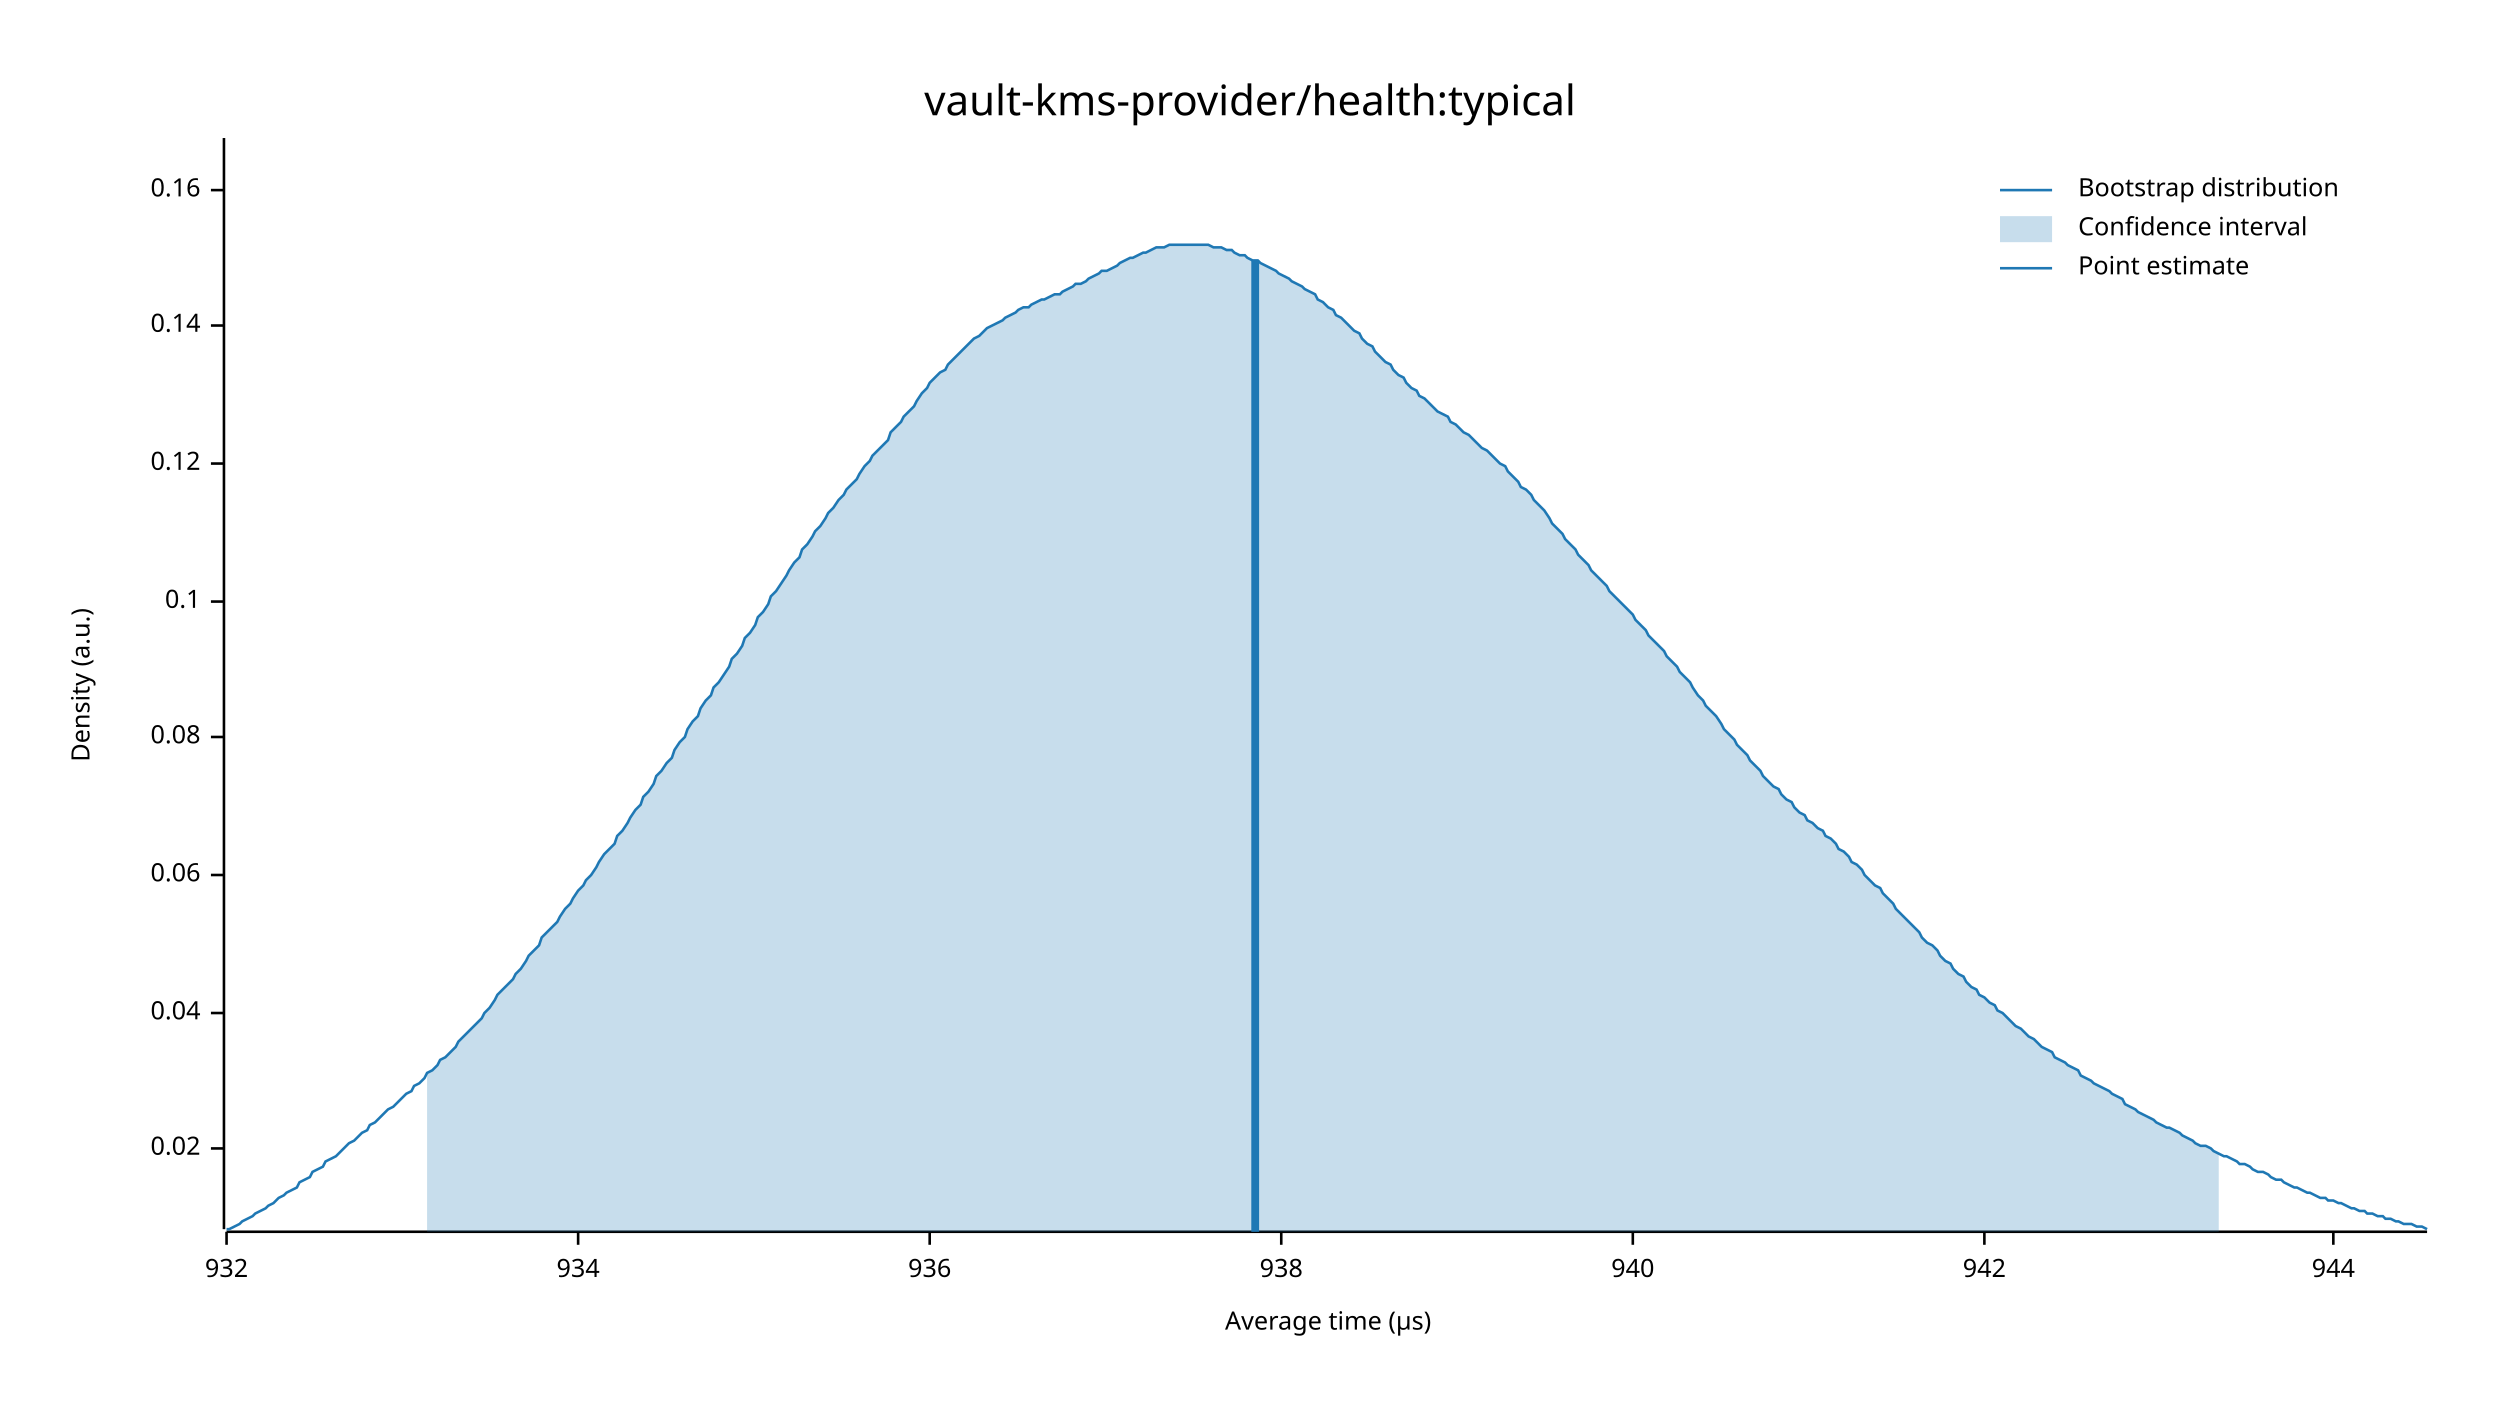
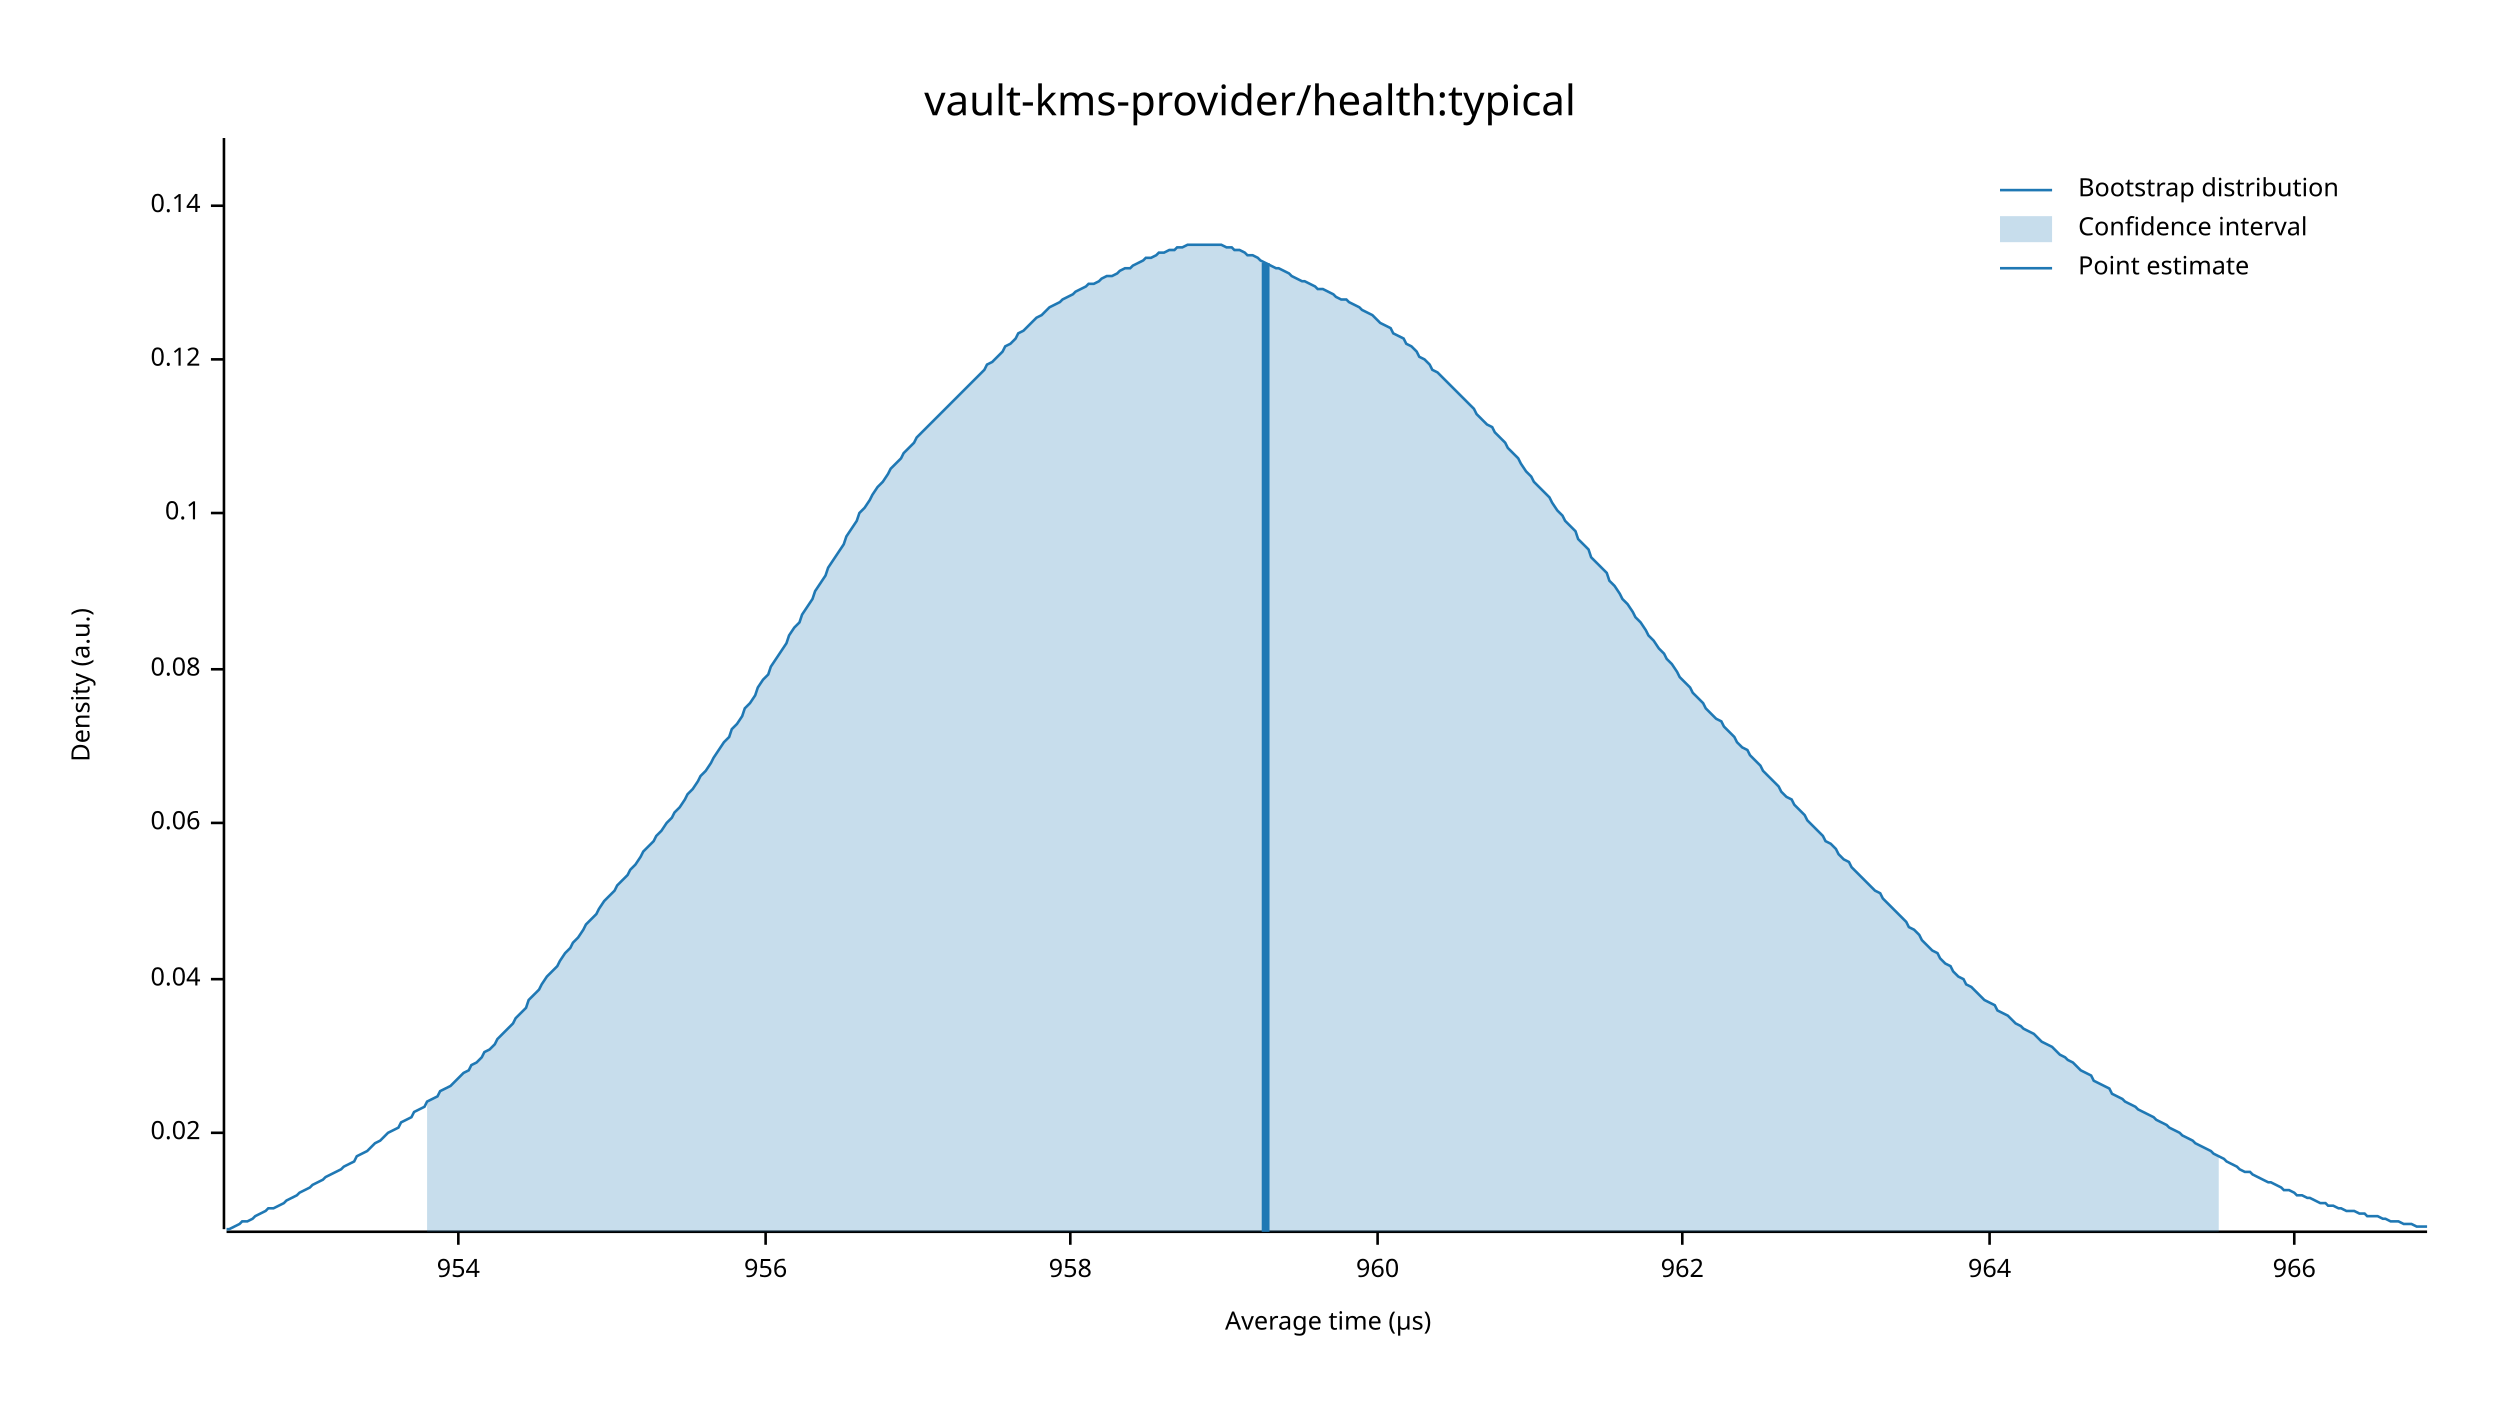
<svg xmlns="http://www.w3.org/2000/svg" width="960" height="540" viewBox="0 0 960 540">
  <text x="480" y="32" dy="0.76em" text-anchor="middle" font-family="sans-serif" font-size="16.129" opacity="1" fill="#000000">
vault-kms-provider/health:typical
</text>
  <text x="27" y="263" dy="0.76em" text-anchor="middle" font-family="sans-serif" font-size="9.677" opacity="1" fill="#000000" transform="rotate(270, 27, 263)">
Density (a.u.)
</text>
  <text x="510" y="513" dy="-0.5ex" text-anchor="middle" font-family="sans-serif" font-size="9.677" opacity="1" fill="#000000">
Average time (µs)
</text>
  <polyline fill="none" opacity="1" stroke="#000000" stroke-width="1" points="86,53 86,472 " />
-   <text x="77" y="441" dy="0.5ex" text-anchor="end" font-family="sans-serif" font-size="9.677" opacity="1" fill="#000000">
+   <text x="77" y="435" dy="0.5ex" text-anchor="end" font-family="sans-serif" font-size="9.677" opacity="1" fill="#000000">
0.02
</text>
-   <polyline fill="none" opacity="1" stroke="#000000" stroke-width="1" points="81,441 86,441 " />
-   <text x="77" y="389" dy="0.5ex" text-anchor="end" font-family="sans-serif" font-size="9.677" opacity="1" fill="#000000">
+   <polyline fill="none" opacity="1" stroke="#000000" stroke-width="1" points="81,435 86,435 " />
+   <text x="77" y="376" dy="0.5ex" text-anchor="end" font-family="sans-serif" font-size="9.677" opacity="1" fill="#000000">
0.04
</text>
-   <polyline fill="none" opacity="1" stroke="#000000" stroke-width="1" points="81,389 86,389 " />
-   <text x="77" y="336" dy="0.5ex" text-anchor="end" font-family="sans-serif" font-size="9.677" opacity="1" fill="#000000">
+   <polyline fill="none" opacity="1" stroke="#000000" stroke-width="1" points="81,376 86,376 " />
+   <text x="77" y="316" dy="0.5ex" text-anchor="end" font-family="sans-serif" font-size="9.677" opacity="1" fill="#000000">
0.06
</text>
-   <polyline fill="none" opacity="1" stroke="#000000" stroke-width="1" points="81,336 86,336 " />
-   <text x="77" y="283" dy="0.5ex" text-anchor="end" font-family="sans-serif" font-size="9.677" opacity="1" fill="#000000">
+   <polyline fill="none" opacity="1" stroke="#000000" stroke-width="1" points="81,316 86,316 " />
+   <text x="77" y="257" dy="0.5ex" text-anchor="end" font-family="sans-serif" font-size="9.677" opacity="1" fill="#000000">
0.08
</text>
-   <polyline fill="none" opacity="1" stroke="#000000" stroke-width="1" points="81,283 86,283 " />
-   <text x="77" y="231" dy="0.5ex" text-anchor="end" font-family="sans-serif" font-size="9.677" opacity="1" fill="#000000">
+   <polyline fill="none" opacity="1" stroke="#000000" stroke-width="1" points="81,257 86,257 " />
+   <text x="77" y="197" dy="0.5ex" text-anchor="end" font-family="sans-serif" font-size="9.677" opacity="1" fill="#000000">
0.1
</text>
-   <polyline fill="none" opacity="1" stroke="#000000" stroke-width="1" points="81,231 86,231 " />
-   <text x="77" y="178" dy="0.5ex" text-anchor="end" font-family="sans-serif" font-size="9.677" opacity="1" fill="#000000">
+   <polyline fill="none" opacity="1" stroke="#000000" stroke-width="1" points="81,197 86,197 " />
+   <text x="77" y="138" dy="0.5ex" text-anchor="end" font-family="sans-serif" font-size="9.677" opacity="1" fill="#000000">
0.12
</text>
-   <polyline fill="none" opacity="1" stroke="#000000" stroke-width="1" points="81,178 86,178 " />
-   <text x="77" y="125" dy="0.5ex" text-anchor="end" font-family="sans-serif" font-size="9.677" opacity="1" fill="#000000">
+   <polyline fill="none" opacity="1" stroke="#000000" stroke-width="1" points="81,138 86,138 " />
+   <text x="77" y="79" dy="0.5ex" text-anchor="end" font-family="sans-serif" font-size="9.677" opacity="1" fill="#000000">
0.14
</text>
-   <polyline fill="none" opacity="1" stroke="#000000" stroke-width="1" points="81,125 86,125 " />
-   <text x="77" y="73" dy="0.5ex" text-anchor="end" font-family="sans-serif" font-size="9.677" opacity="1" fill="#000000">
- 0.16
+   <polyline fill="none" opacity="1" stroke="#000000" stroke-width="1" points="81,79 86,79 " />
+   <polyline fill="none" opacity="1" stroke="#000000" stroke-width="1" points="87,473 932,473 " />
+   <text x="176" y="483" dy="0.76em" text-anchor="middle" font-family="sans-serif" font-size="9.677" opacity="1" fill="#000000">
+ 954
</text>
-   <polyline fill="none" opacity="1" stroke="#000000" stroke-width="1" points="81,73 86,73 " />
-   <polyline fill="none" opacity="1" stroke="#000000" stroke-width="1" points="87,473 932,473 " />
-   <text x="87" y="483" dy="0.76em" text-anchor="middle" font-family="sans-serif" font-size="9.677" opacity="1" fill="#000000">
- 932
+   <polyline fill="none" opacity="1" stroke="#000000" stroke-width="1" points="176,473 176,478 " />
+   <text x="294" y="483" dy="0.76em" text-anchor="middle" font-family="sans-serif" font-size="9.677" opacity="1" fill="#000000">
+ 956
</text>
-   <polyline fill="none" opacity="1" stroke="#000000" stroke-width="1" points="87,473 87,478 " />
-   <text x="222" y="483" dy="0.76em" text-anchor="middle" font-family="sans-serif" font-size="9.677" opacity="1" fill="#000000">
- 934
+   <polyline fill="none" opacity="1" stroke="#000000" stroke-width="1" points="294,473 294,478 " />
+   <text x="411" y="483" dy="0.76em" text-anchor="middle" font-family="sans-serif" font-size="9.677" opacity="1" fill="#000000">
+ 958
</text>
-   <polyline fill="none" opacity="1" stroke="#000000" stroke-width="1" points="222,473 222,478 " />
-   <text x="357" y="483" dy="0.76em" text-anchor="middle" font-family="sans-serif" font-size="9.677" opacity="1" fill="#000000">
- 936
+   <polyline fill="none" opacity="1" stroke="#000000" stroke-width="1" points="411,473 411,478 " />
+   <text x="529" y="483" dy="0.76em" text-anchor="middle" font-family="sans-serif" font-size="9.677" opacity="1" fill="#000000">
+ 960
</text>
-   <polyline fill="none" opacity="1" stroke="#000000" stroke-width="1" points="357,473 357,478 " />
-   <text x="492" y="483" dy="0.76em" text-anchor="middle" font-family="sans-serif" font-size="9.677" opacity="1" fill="#000000">
- 938
+   <polyline fill="none" opacity="1" stroke="#000000" stroke-width="1" points="529,473 529,478 " />
+   <text x="646" y="483" dy="0.76em" text-anchor="middle" font-family="sans-serif" font-size="9.677" opacity="1" fill="#000000">
+ 962
</text>
-   <polyline fill="none" opacity="1" stroke="#000000" stroke-width="1" points="492,473 492,478 " />
-   <text x="627" y="483" dy="0.76em" text-anchor="middle" font-family="sans-serif" font-size="9.677" opacity="1" fill="#000000">
- 940
+   <polyline fill="none" opacity="1" stroke="#000000" stroke-width="1" points="646,473 646,478 " />
+   <text x="764" y="483" dy="0.76em" text-anchor="middle" font-family="sans-serif" font-size="9.677" opacity="1" fill="#000000">
+ 964
</text>
-   <polyline fill="none" opacity="1" stroke="#000000" stroke-width="1" points="627,473 627,478 " />
-   <text x="762" y="483" dy="0.76em" text-anchor="middle" font-family="sans-serif" font-size="9.677" opacity="1" fill="#000000">
- 942
+   <polyline fill="none" opacity="1" stroke="#000000" stroke-width="1" points="764,473 764,478 " />
+   <text x="881" y="483" dy="0.76em" text-anchor="middle" font-family="sans-serif" font-size="9.677" opacity="1" fill="#000000">
+ 966
</text>
-   <polyline fill="none" opacity="1" stroke="#000000" stroke-width="1" points="762,473 762,478 " />
-   <text x="896" y="483" dy="0.76em" text-anchor="middle" font-family="sans-serif" font-size="9.677" opacity="1" fill="#000000">
- 944
- </text>
-   <polyline fill="none" opacity="1" stroke="#000000" stroke-width="1" points="896,473 896,478 " />
-   <polyline fill="none" opacity="1" stroke="#1F78B4" stroke-width="1" points="87,472 88,472 90,471 92,470 93,469 95,468 97,467 98,466 100,465 102,464 103,463 105,462 107,460 109,459 110,458 112,457 114,456 115,454 117,453 119,452 120,450 122,449 124,448 125,446 127,445 129,444 131,442 132,441 134,439 136,438 137,437 139,435 141,434 142,432 144,431 146,429 147,428 149,426 151,425 153,423 154,422 156,420 158,419 159,417 161,416 163,414 164,412 166,411 168,409 169,407 171,406 173,404 175,402 176,400 178,398 180,396 181,395 183,393 185,391 186,389 188,387 190,384 191,382 193,380 195,378 197,376 198,374 200,372 202,369 203,367 205,365 207,363 208,360 210,358 212,356 214,354 215,352 217,349 219,347 220,345 222,342 224,340 225,338 227,336 229,333 230,331 232,328 234,326 236,324 237,321 239,319 241,316 242,314 244,311 246,309 247,306 249,304 251,301 252,298 254,296 256,293 258,291 259,288 261,285 263,283 264,280 266,277 268,275 269,272 271,269 273,267 274,264 276,262 278,259 280,256 281,253 283,251 285,248 286,245 288,243 290,240 291,237 293,235 295,232 296,229 298,227 300,224 302,221 303,219 305,216 307,214 308,211 310,209 312,206 313,204 315,202 317,199 318,197 320,195 322,192 324,190 325,188 327,186 329,184 330,182 332,179 334,177 335,175 337,173 339,171 341,169 342,166 344,164 346,162 347,160 349,158 351,156 352,154 354,151 356,149 357,147 359,145 361,143 363,142 364,140 366,138 368,136 369,135 371,133 373,131 374,130 376,129 378,127 379,126 381,125 383,124 385,123 386,122 388,121 390,120 391,119 393,118 395,118 396,117 398,116 400,115 401,115 403,114 405,113 407,113 408,112 410,111 412,110 413,109 415,109 417,108 418,107 420,106 422,105 423,104 425,104 427,103 429,102 430,101 432,100 434,99 435,99 437,98 439,97 440,97 442,96 444,95 445,95 447,95 449,94 451,94 452,94 454,94 456,94 457,94 459,94 461,94 462,94 464,94 466,95 468,95 469,95 471,96 473,96 474,97 476,98 478,98 479,99 481,100 483,100 484,101 486,102 488,103 490,104 491,105 493,106 495,107 496,108 498,109 500,110 501,111 503,112 505,113 506,115 508,116 510,118 512,119 513,121 515,122 517,124 518,125 520,127 522,128 523,130 525,132 527,133 528,135 530,137 532,139 534,140 535,142 537,144 539,145 540,147 542,149 544,150 545,152 547,153 549,155 550,156 552,158 554,159 556,160 557,162 559,163 561,165 562,166 564,167 566,169 567,170 569,172 571,173 573,175 574,176 576,178 578,179 579,181 581,183 583,185 584,187 586,188 588,190 589,192 591,194 593,196 595,199 596,201 598,203 600,205 601,207 603,209 605,211 606,213 608,215 610,217 611,219 613,221 615,223 617,225 618,227 620,229 622,231 623,232 625,234 627,236 628,238 630,240 632,242 633,244 635,246 637,248 639,250 640,252 642,254 644,256 645,258 647,260 649,262 650,264 652,267 654,269 655,271 657,273 659,275 661,278 662,280 664,282 666,284 667,286 669,288 671,290 672,292 674,294 676,296 677,298 679,300 681,302 683,303 684,305 686,307 688,308 689,310 691,312 693,313 694,315 696,316 698,318 700,319 701,321 703,322 705,324 706,326 708,327 710,329 711,331 713,332 715,334 716,336 718,338 720,340 722,341 723,343 725,345 727,347 728,349 730,351 732,353 733,354 735,356 737,358 738,360 740,362 742,363 744,365 745,367 747,369 749,370 750,372 752,374 754,375 755,377 757,379 759,380 760,382 762,383 764,385 766,386 767,388 769,389 771,391 772,392 774,394 776,395 777,396 779,398 781,399 782,400 784,402 786,403 788,404 789,406 791,407 793,408 794,409 796,410 798,411 799,413 801,414 803,415 804,416 806,417 808,418 810,419 811,420 813,421 815,422 816,424 818,425 820,426 821,427 823,428 825,429 827,430 828,431 830,432 832,433 833,433 835,434 837,435 838,436 840,437 842,438 843,439 845,440 847,440 849,441 850,442 852,443 854,444 855,444 857,445 859,446 860,447 862,447 864,448 865,449 867,450 869,450 871,451 872,452 874,453 876,453 877,454 879,455 881,456 882,456 884,457 886,458 887,458 889,459 891,460 893,460 894,461 896,461 898,462 899,462 901,463 903,464 904,464 906,465 908,465 909,466 911,466 913,467 915,467 916,468 918,468 920,469 921,469 923,470 925,470 926,470 928,471 930,471 932,472 " />
-   <polygon opacity="0.25" fill="#1F78B4" points="164,412 166,411 168,409 169,407 171,406 173,404 175,402 176,400 178,398 180,396 181,395 183,393 185,391 186,389 188,387 190,384 191,382 193,380 195,378 197,376 198,374 200,372 202,369 203,367 205,365 207,363 208,360 210,358 212,356 214,354 215,352 217,349 219,347 220,345 222,342 224,340 225,338 227,336 229,333 230,331 232,328 234,326 236,324 237,321 239,319 241,316 242,314 244,311 246,309 247,306 249,304 251,301 252,298 254,296 256,293 258,291 259,288 261,285 263,283 264,280 266,277 268,275 269,272 271,269 273,267 274,264 276,262 278,259 280,256 281,253 283,251 285,248 286,245 288,243 290,240 291,237 293,235 295,232 296,229 298,227 300,224 302,221 303,219 305,216 307,214 308,211 310,209 312,206 313,204 315,202 317,199 318,197 320,195 322,192 324,190 325,188 327,186 329,184 330,182 332,179 334,177 335,175 337,173 339,171 341,169 342,166 344,164 346,162 347,160 349,158 351,156 352,154 354,151 356,149 357,147 359,145 361,143 363,142 364,140 366,138 368,136 369,135 371,133 373,131 374,130 376,129 378,127 379,126 381,125 383,124 385,123 386,122 388,121 390,120 391,119 393,118 395,118 396,117 398,116 400,115 401,115 403,114 405,113 407,113 408,112 410,111 412,110 413,109 415,109 417,108 418,107 420,106 422,105 423,104 425,104 427,103 429,102 430,101 432,100 434,99 435,99 437,98 439,97 440,97 442,96 444,95 445,95 447,95 449,94 451,94 452,94 454,94 456,94 457,94 459,94 461,94 462,94 464,94 466,95 468,95 469,95 471,96 473,96 474,97 476,98 478,98 479,99 481,100 483,100 484,101 486,102 488,103 490,104 491,105 493,106 495,107 496,108 498,109 500,110 501,111 503,112 505,113 506,115 508,116 510,118 512,119 513,121 515,122 517,124 518,125 520,127 522,128 523,130 525,132 527,133 528,135 530,137 532,139 534,140 535,142 537,144 539,145 540,147 542,149 544,150 545,152 547,153 549,155 550,156 552,158 554,159 556,160 557,162 559,163 561,165 562,166 564,167 566,169 567,170 569,172 571,173 573,175 574,176 576,178 578,179 579,181 581,183 583,185 584,187 586,188 588,190 589,192 591,194 593,196 595,199 596,201 598,203 600,205 601,207 603,209 605,211 606,213 608,215 610,217 611,219 613,221 615,223 617,225 618,227 620,229 622,231 623,232 625,234 627,236 628,238 630,240 632,242 633,244 635,246 637,248 639,250 640,252 642,254 644,256 645,258 647,260 649,262 650,264 652,267 654,269 655,271 657,273 659,275 661,278 662,280 664,282 666,284 667,286 669,288 671,290 672,292 674,294 676,296 677,298 679,300 681,302 683,303 684,305 686,307 688,308 689,310 691,312 693,313 694,315 696,316 698,318 700,319 701,321 703,322 705,324 706,326 708,327 710,329 711,331 713,332 715,334 716,336 718,338 720,340 722,341 723,343 725,345 727,347 728,349 730,351 732,353 733,354 735,356 737,358 738,360 740,362 742,363 744,365 745,367 747,369 749,370 750,372 752,374 754,375 755,377 757,379 759,380 760,382 762,383 764,385 766,386 767,388 769,389 771,391 772,392 774,394 776,395 777,396 779,398 781,399 782,400 784,402 786,403 788,404 789,406 791,407 793,408 794,409 796,410 798,411 799,413 801,414 803,415 804,416 806,417 808,418 810,419 811,420 813,421 815,422 816,424 818,425 820,426 821,427 823,428 825,429 827,430 828,431 830,432 832,433 833,433 835,434 837,435 838,436 840,437 842,438 843,439 845,440 847,440 849,441 850,442 852,443 852,473 164,473 " />
-   <polyline fill="none" opacity="1" stroke="#1F78B4" stroke-width="3" points="482,473 482,100 " />
+   <polyline fill="none" opacity="1" stroke="#000000" stroke-width="1" points="881,473 881,478 " />
+   <polyline fill="none" opacity="1" stroke="#1F78B4" stroke-width="1" points="87,472 88,472 90,471 92,470 93,469 95,469 97,468 98,467 100,466 102,465 103,464 105,464 107,463 109,462 110,461 112,460 114,459 115,458 117,457 119,456 120,455 122,454 124,453 125,452 127,451 129,450 131,449 132,448 134,447 136,446 137,444 139,443 141,442 142,441 144,439 146,438 147,437 149,435 151,434 153,433 154,431 156,430 158,429 159,427 161,426 163,425 164,423 166,422 168,421 169,419 171,418 173,417 175,415 176,414 178,412 180,411 181,409 183,408 185,406 186,404 188,403 190,401 191,399 193,397 195,395 197,393 198,391 200,389 202,387 203,384 205,382 207,380 208,378 210,375 212,373 214,371 215,369 217,366 219,364 220,362 222,360 224,357 225,355 227,353 229,351 230,349 232,346 234,344 236,342 237,340 239,338 241,336 242,334 244,332 246,329 247,327 249,325 251,323 252,321 254,319 256,316 258,314 259,312 261,310 263,307 264,305 266,303 268,300 269,298 271,296 273,293 274,291 276,288 278,285 280,283 281,280 283,278 285,275 286,272 288,270 290,267 291,264 293,261 295,259 296,256 298,253 300,250 302,247 303,244 305,241 307,239 308,236 310,233 312,230 313,227 315,224 317,221 318,218 320,215 322,212 324,209 325,206 327,203 329,200 330,197 332,195 334,192 335,190 337,187 339,185 341,182 342,180 344,178 346,176 347,174 349,172 351,170 352,168 354,166 356,164 357,163 359,161 361,159 363,157 364,156 366,154 368,152 369,151 371,149 373,147 374,146 376,144 378,142 379,140 381,139 383,137 385,135 386,133 388,132 390,130 391,128 393,127 395,125 396,124 398,122 400,121 401,120 403,118 405,117 407,116 408,115 410,114 412,113 413,112 415,111 417,110 418,109 420,109 422,108 423,107 425,106 427,106 429,105 430,104 432,103 434,103 435,102 437,101 439,100 440,99 442,99 444,98 445,97 447,97 449,96 451,96 452,95 454,95 456,94 457,94 459,94 461,94 462,94 464,94 466,94 468,94 469,94 471,95 473,95 474,96 476,96 478,97 479,98 481,98 483,99 484,100 486,101 488,102 490,103 491,103 493,104 495,105 496,106 498,107 500,108 501,108 503,109 505,110 506,111 508,111 510,112 512,113 513,114 515,115 517,115 518,116 520,117 522,118 523,119 525,120 527,121 528,122 530,124 532,125 534,126 535,128 537,129 539,130 540,132 542,133 544,135 545,137 547,138 549,140 550,142 552,143 554,145 556,147 557,148 559,150 561,152 562,153 564,155 566,157 567,159 569,161 571,163 573,164 574,166 576,168 578,170 579,172 581,174 583,176 584,178 586,181 588,183 589,185 591,187 593,189 595,191 596,193 598,196 600,198 601,200 603,202 605,204 606,207 608,209 610,211 611,214 613,216 615,218 617,220 618,223 620,225 622,228 623,230 625,232 627,235 628,237 630,239 632,242 633,244 635,246 637,249 639,251 640,253 642,255 644,258 645,260 647,262 649,264 650,266 652,268 654,270 655,272 657,274 659,276 661,277 662,279 664,281 666,283 667,285 669,287 671,288 672,290 674,292 676,294 677,296 679,298 681,300 683,302 684,304 686,306 688,307 689,309 691,311 693,313 694,315 696,317 698,319 700,321 701,323 703,324 705,326 706,328 708,330 710,331 711,333 713,335 715,337 716,338 718,340 720,342 722,343 723,345 725,347 727,349 728,350 730,352 732,354 733,356 735,357 737,359 738,361 740,363 742,365 744,366 745,368 747,370 749,371 750,373 752,375 754,376 755,378 757,379 759,381 760,382 762,384 764,385 766,386 767,388 769,389 771,390 772,391 774,393 776,394 777,395 779,396 781,397 782,398 784,400 786,401 788,402 789,403 791,405 793,406 794,407 796,408 798,410 799,411 801,412 803,413 804,415 806,416 808,417 810,418 811,420 813,421 815,422 816,423 818,424 820,425 821,426 823,427 825,428 827,429 828,430 830,431 832,432 833,433 835,434 837,435 838,436 840,437 842,438 843,439 845,440 847,441 849,442 850,443 852,444 854,445 855,446 857,447 859,448 860,449 862,450 864,450 865,451 867,452 869,453 871,454 872,454 874,455 876,456 877,457 879,457 881,458 882,459 884,459 886,460 887,460 889,461 891,462 893,462 894,463 896,463 898,464 899,464 901,465 903,465 904,465 906,466 908,466 909,467 911,467 913,467 915,468 916,468 918,469 920,469 921,469 923,470 925,470 926,470 928,471 930,471 932,471 " />
+   <polygon opacity="0.25" fill="#1F78B4" points="164,423 166,422 168,421 169,419 171,418 173,417 175,415 176,414 178,412 180,411 181,409 183,408 185,406 186,404 188,403 190,401 191,399 193,397 195,395 197,393 198,391 200,389 202,387 203,384 205,382 207,380 208,378 210,375 212,373 214,371 215,369 217,366 219,364 220,362 222,360 224,357 225,355 227,353 229,351 230,349 232,346 234,344 236,342 237,340 239,338 241,336 242,334 244,332 246,329 247,327 249,325 251,323 252,321 254,319 256,316 258,314 259,312 261,310 263,307 264,305 266,303 268,300 269,298 271,296 273,293 274,291 276,288 278,285 280,283 281,280 283,278 285,275 286,272 288,270 290,267 291,264 293,261 295,259 296,256 298,253 300,250 302,247 303,244 305,241 307,239 308,236 310,233 312,230 313,227 315,224 317,221 318,218 320,215 322,212 324,209 325,206 327,203 329,200 330,197 332,195 334,192 335,190 337,187 339,185 341,182 342,180 344,178 346,176 347,174 349,172 351,170 352,168 354,166 356,164 357,163 359,161 361,159 363,157 364,156 366,154 368,152 369,151 371,149 373,147 374,146 376,144 378,142 379,140 381,139 383,137 385,135 386,133 388,132 390,130 391,128 393,127 395,125 396,124 398,122 400,121 401,120 403,118 405,117 407,116 408,115 410,114 412,113 413,112 415,111 417,110 418,109 420,109 422,108 423,107 425,106 427,106 429,105 430,104 432,103 434,103 435,102 437,101 439,100 440,99 442,99 444,98 445,97 447,97 449,96 451,96 452,95 454,95 456,94 457,94 459,94 461,94 462,94 464,94 466,94 468,94 469,94 471,95 473,95 474,96 476,96 478,97 479,98 481,98 483,99 484,100 486,101 488,102 490,103 491,103 493,104 495,105 496,106 498,107 500,108 501,108 503,109 505,110 506,111 508,111 510,112 512,113 513,114 515,115 517,115 518,116 520,117 522,118 523,119 525,120 527,121 528,122 530,124 532,125 534,126 535,128 537,129 539,130 540,132 542,133 544,135 545,137 547,138 549,140 550,142 552,143 554,145 556,147 557,148 559,150 561,152 562,153 564,155 566,157 567,159 569,161 571,163 573,164 574,166 576,168 578,170 579,172 581,174 583,176 584,178 586,181 588,183 589,185 591,187 593,189 595,191 596,193 598,196 600,198 601,200 603,202 605,204 606,207 608,209 610,211 611,214 613,216 615,218 617,220 618,223 620,225 622,228 623,230 625,232 627,235 628,237 630,239 632,242 633,244 635,246 637,249 639,251 640,253 642,255 644,258 645,260 647,262 649,264 650,266 652,268 654,270 655,272 657,274 659,276 661,277 662,279 664,281 666,283 667,285 669,287 671,288 672,290 674,292 676,294 677,296 679,298 681,300 683,302 684,304 686,306 688,307 689,309 691,311 693,313 694,315 696,317 698,319 700,321 701,323 703,324 705,326 706,328 708,330 710,331 711,333 713,335 715,337 716,338 718,340 720,342 722,343 723,345 725,347 727,349 728,350 730,352 732,354 733,356 735,357 737,359 738,361 740,363 742,365 744,366 745,368 747,370 749,371 750,373 752,375 754,376 755,378 757,379 759,381 760,382 762,384 764,385 766,386 767,388 769,389 771,390 772,391 774,393 776,394 777,395 779,396 781,397 782,398 784,400 786,401 788,402 789,403 791,405 793,406 794,407 796,408 798,410 799,411 801,412 803,413 804,415 806,416 808,417 810,418 811,420 813,421 815,422 816,423 818,424 820,425 821,426 823,427 825,428 827,429 828,430 830,431 832,432 833,433 835,434 837,435 838,436 840,437 842,438 843,439 845,440 847,441 849,442 850,443 852,444 852,473 164,473 " />
+   <polyline fill="none" opacity="1" stroke="#1F78B4" stroke-width="3" points="486,473 486,101 " />
  <text x="798" y="68" dy="0.76em" text-anchor="start" font-family="sans-serif" font-size="9.677" opacity="1" fill="#000000">
Bootstrap distribution
</text>
  <text x="798" y="83" dy="0.76em" text-anchor="start" font-family="sans-serif" font-size="9.677" opacity="1" fill="#000000">
Confidence interval
</text>
  <text x="798" y="98" dy="0.76em" text-anchor="start" font-family="sans-serif" font-size="9.677" opacity="1" fill="#000000">
Point estimate
</text>
  <polyline fill="none" opacity="1" stroke="#1F78B4" stroke-width="1" points="768,73 788,73 " />
  <rect x="768" y="83" width="20" height="10" opacity="0.25" fill="#1F78B4" stroke="none" />
  <polyline fill="none" opacity="1" stroke="#1F78B4" stroke-width="1" points="768,103 788,103 " />
</svg>
